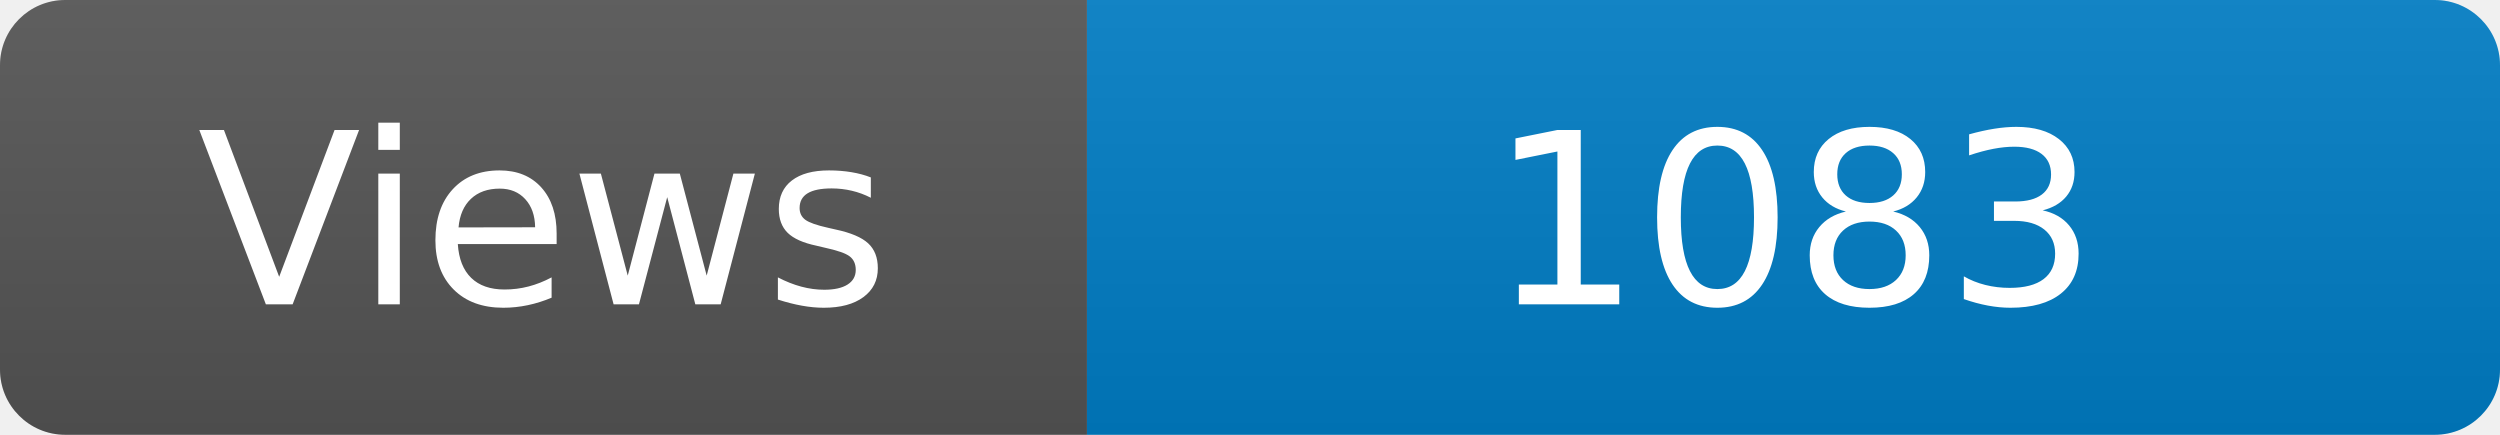
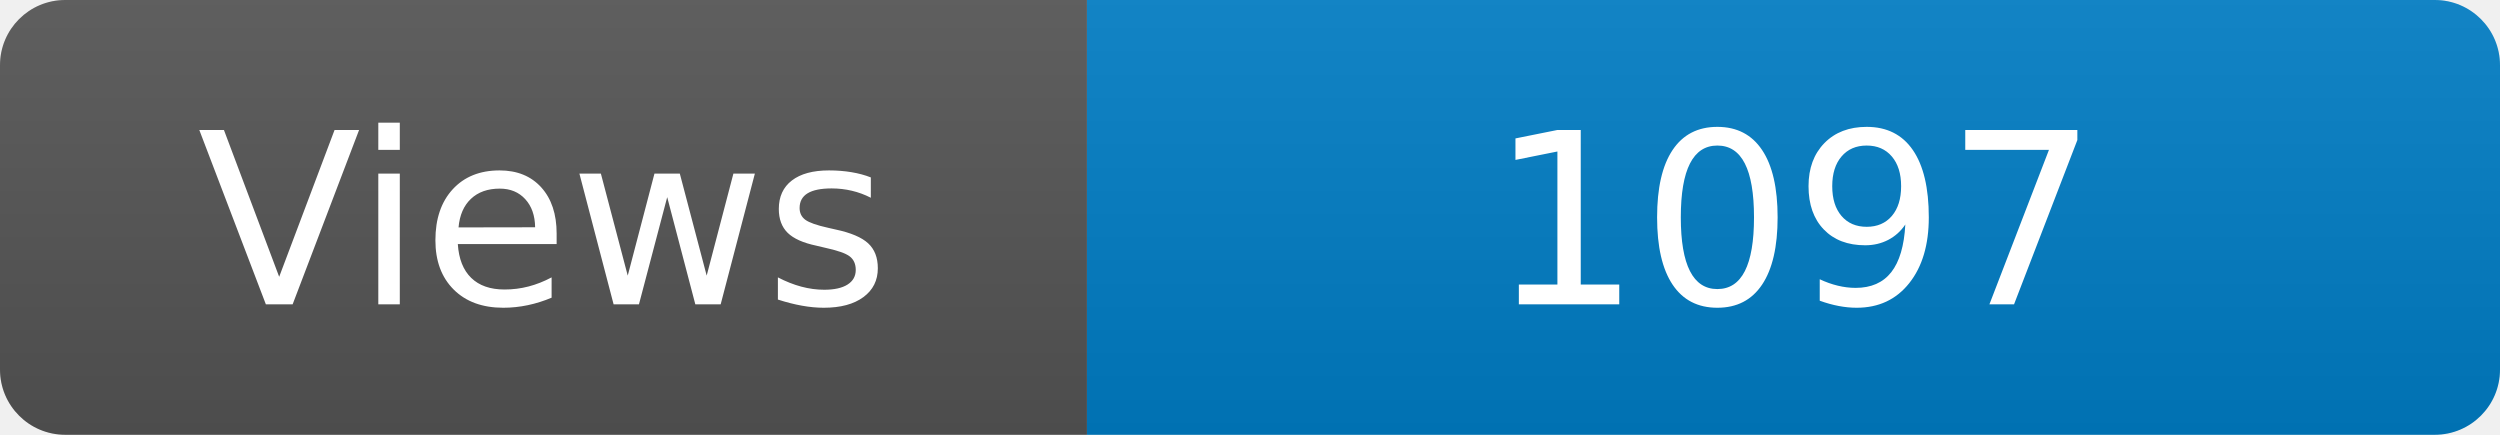
<svg xmlns="http://www.w3.org/2000/svg" width="115" height="20" role="img" aria-label="Maintained?: yes">
  <linearGradient id="s" x2="0" y2="100%">
    <stop offset="0" stop-color="#bbb" stop-opacity=".1" />
    <stop offset="1" stop-opacity=".1" />
  </linearGradient>
  <clipPath id="r">
    <rect width="115" height="20" rx="3" fill="#fff" />
  </clipPath>
  <g clip-path="url(#r)">
    <rect width="50" height="20" fill="#555" />
    <rect x="50" width="160" height="20" fill="#007ec6" />
    <rect width="115" height="20" fill="url(#s)" />
  </g>
  <g fill="#fff" text-anchor="middle" font-family="Verdana,Geneva,DejaVu Sans,sans-serif" font-size="110">
    <text x="250" y="140" transform="scale(.1)" fill="#fff">Views</text>
-     <text x="825" y="140" transform="scale(.1)" fill="#fff">1083</text>
+     <text x="825" y="140" transform="scale(.1)" fill="#fff">1097</text>
  </g>
</svg>
